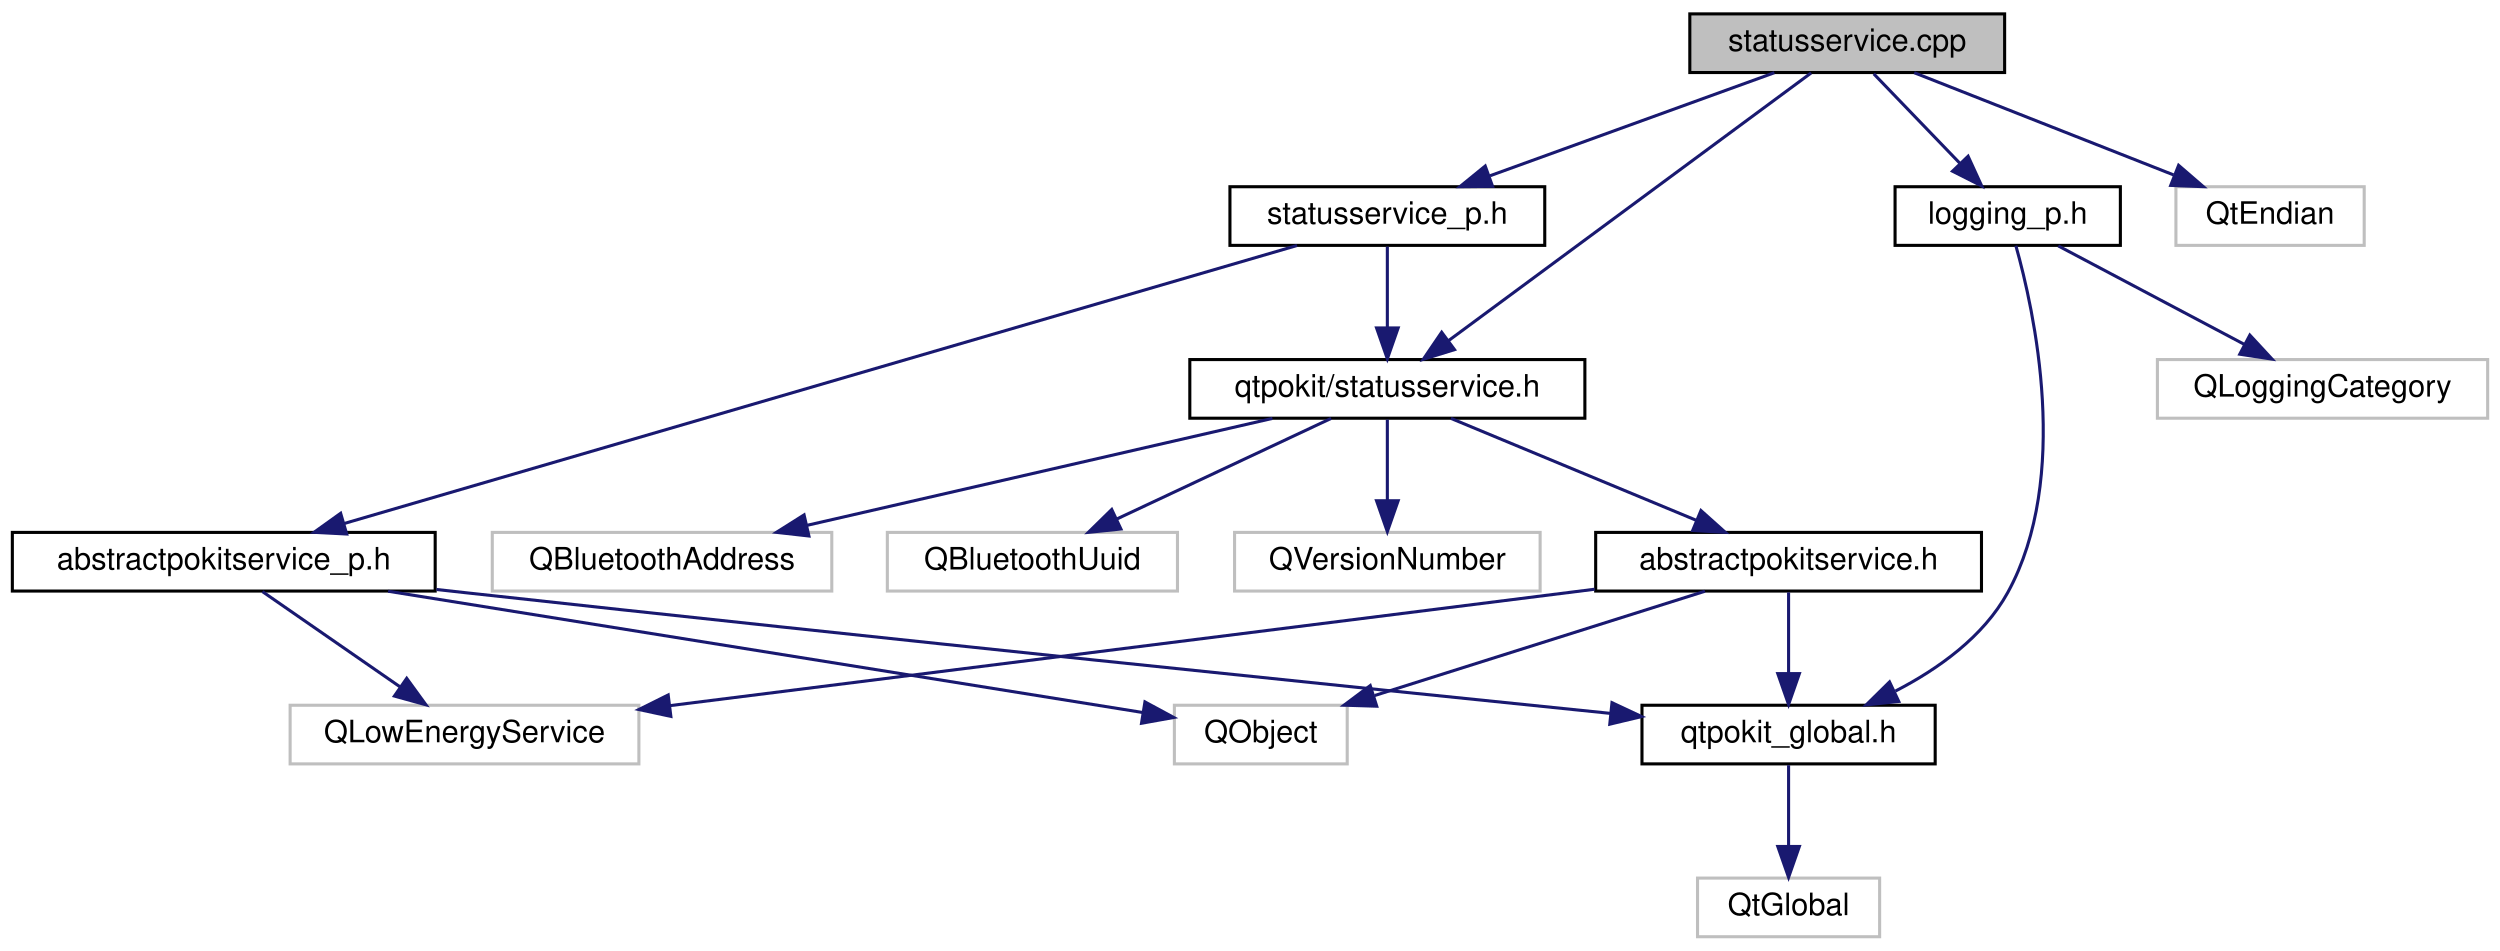
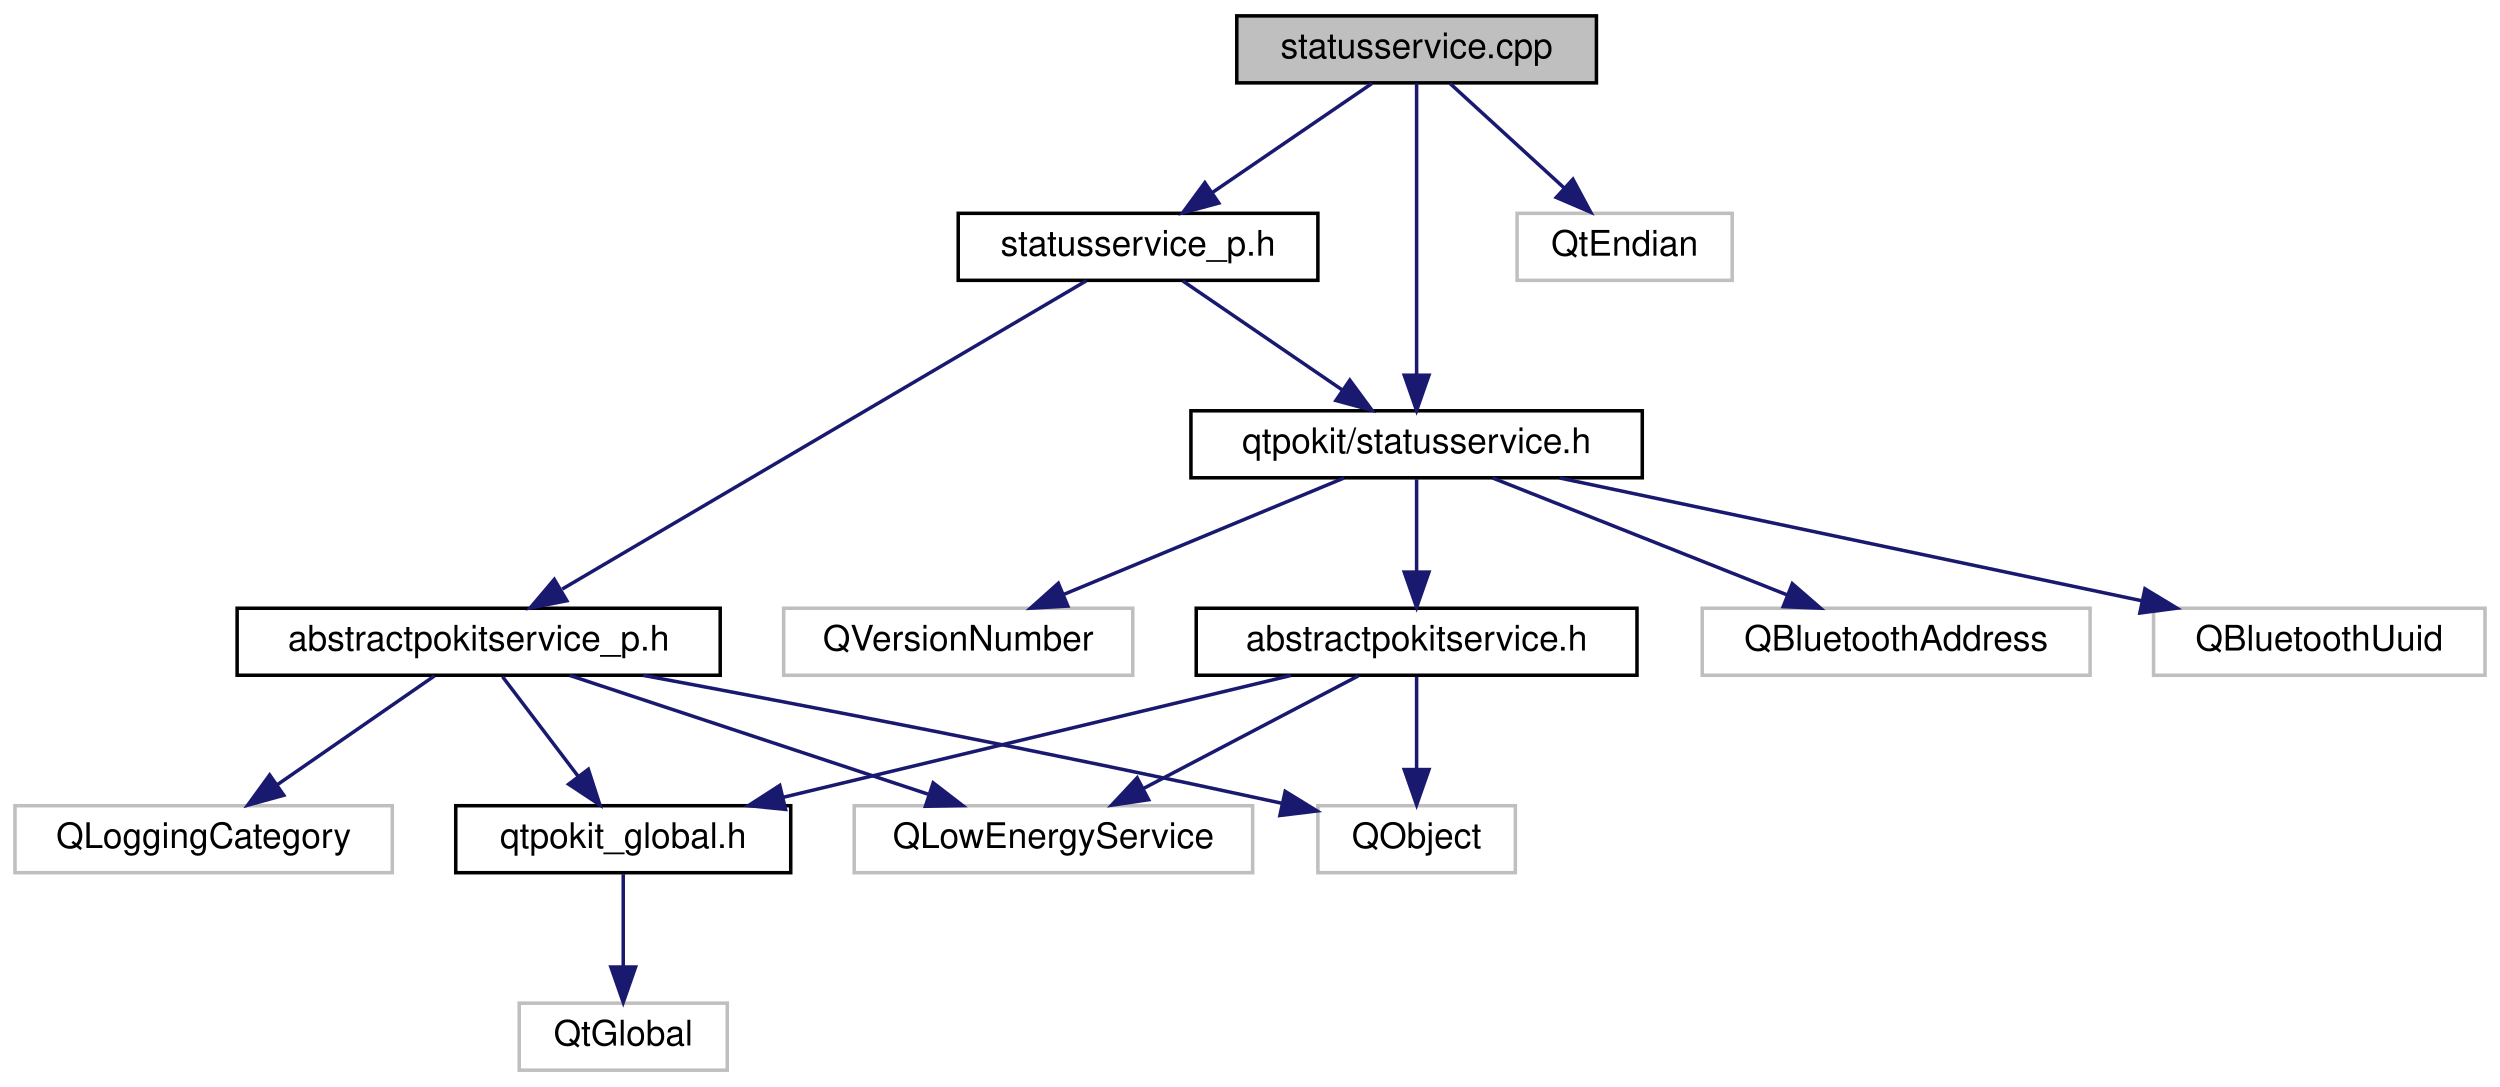
- <svg xmlns="http://www.w3.org/2000/svg" xmlns:xlink="http://www.w3.org/1999/xlink" width="810pt" height="308pt" viewBox="0.00 0.00 810.00 308.00">
+ <svg xmlns="http://www.w3.org/2000/svg" xmlns:xlink="http://www.w3.org/1999/xlink" width="709pt" height="308pt" viewBox="0.00 0.00 708.50 308.00">
  <g id="graph0" class="graph" transform="scale(1 1) rotate(0) translate(4 304)">
    <g id="node1" class="node">
      <g id="a_node1">
        <a xlink:title="Defines the StatusService and StatusServicePrivate classes.">
-           <polygon fill="#bfbfbf" stroke="black" points="543.5,-280.5 543.5,-299.5 645.5,-299.5 645.5,-280.5 543.5,-280.5" />
-           <text text-anchor="middle" x="594.5" y="-287.5" font-family="Helvetica,sans-Serif" font-size="10.00">statusservice.cpp</text>
+           <polygon fill="#bfbfbf" stroke="black" points="346.5,-280.5 346.5,-299.5 448.5,-299.5 448.5,-280.5 346.5,-280.5" />
+           <text text-anchor="middle" x="397.5" y="-287.5" font-family="Helvetica,sans-Serif" font-size="10.00">statusservice.cpp</text>
        </a>
      </g>
    </g>
    <g id="node2" class="node">
      <g id="a_node2">
        <a xlink:href="statusservice_8h.html" target="_top" xlink:title="Declares the StatusService class.">
-           <polygon fill="none" stroke="black" points="381.5,-168.5 381.5,-187.5 509.5,-187.5 509.5,-168.5 381.5,-168.5" />
-           <text text-anchor="middle" x="445.5" y="-175.5" font-family="Helvetica,sans-Serif" font-size="10.00">qtpokit/statusservice.h</text>
+           <polygon fill="none" stroke="black" points="333.5,-168.5 333.5,-187.5 461.5,-187.5 461.5,-168.5 333.5,-168.5" />
+           <text text-anchor="middle" x="397.5" y="-175.5" font-family="Helvetica,sans-Serif" font-size="10.00">qtpokit/statusservice.h</text>
        </a>
      </g>
    </g>
    <g id="edge1" class="edge">
-       <path fill="none" stroke="midnightblue" d="M582.81,-280.37C557.35,-261.57 496.66,-216.77 465.19,-193.53" />
-       <polygon fill="midnightblue" stroke="midnightblue" points="467.26,-190.72 457.14,-187.59 463.1,-196.35 467.26,-190.72" />
+       <path fill="none" stroke="midnightblue" d="M397.5,-280.37C397.5,-262.62 397.5,-221.67 397.5,-197.6" />
+       <polygon fill="midnightblue" stroke="midnightblue" points="401,-197.59 397.5,-187.59 394,-197.59 401,-197.59" />
    </g>
    <g id="node11" class="node">
      <g id="a_node11">
        <a xlink:href="statusservice__p_8h.html" target="_top" xlink:title="Declares the StatusServicePrivate class.">
-           <polygon fill="none" stroke="black" points="394.5,-224.5 394.5,-243.5 496.5,-243.5 496.5,-224.5 394.5,-224.5" />
-           <text text-anchor="middle" x="445.5" y="-231.5" font-family="Helvetica,sans-Serif" font-size="10.00">statusservice_p.h</text>
+           <polygon fill="none" stroke="black" points="267.5,-224.5 267.5,-243.5 369.5,-243.5 369.5,-224.5 267.5,-224.5" />
+           <text text-anchor="middle" x="318.5" y="-231.5" font-family="Helvetica,sans-Serif" font-size="10.00">statusservice_p.h</text>
        </a>
      </g>
    </g>
    <g id="edge10" class="edge">
-       <path fill="none" stroke="midnightblue" d="M570.89,-280.44C546.04,-271.44 506.73,-257.19 478.75,-247.05" />
-       <polygon fill="midnightblue" stroke="midnightblue" points="479.59,-243.63 469,-243.52 477.21,-250.21 479.59,-243.63" />
+       <path fill="none" stroke="midnightblue" d="M384.81,-280.32C372.6,-271.98 353.92,-259.21 339.5,-249.35" />
+       <polygon fill="midnightblue" stroke="midnightblue" points="341.39,-246.41 331.16,-243.65 337.44,-252.19 341.39,-246.41" />
    </g>
-     <g id="node13" class="node">
-       <g id="a_node13">
-         <a xlink:href="logging__p_8h.html" target="_top" xlink:title="QtPokit logging categories.">
-           <polygon fill="none" stroke="black" points="610,-224.5 610,-243.5 683,-243.5 683,-224.5 610,-224.5" />
-           <text text-anchor="middle" x="646.5" y="-231.5" font-family="Helvetica,sans-Serif" font-size="10.00">logging_p.h</text>
+     <g id="node14" class="node">
+       <g id="a_node14">
+         <a xlink:title=" ">
+           <polygon fill="none" stroke="#bfbfbf" points="426,-224.5 426,-243.5 487,-243.5 487,-224.5 426,-224.5" />
+           <text text-anchor="middle" x="456.5" y="-231.5" font-family="Helvetica,sans-Serif" font-size="10.00">QtEndian</text>
        </a>
      </g>
    </g>
-     <g id="edge16" class="edge">
-       <path fill="none" stroke="midnightblue" d="M603.09,-280.08C610.66,-272.22 621.88,-260.57 631.01,-251.08" />
-       <polygon fill="midnightblue" stroke="midnightblue" points="633.66,-253.38 638.07,-243.75 628.62,-248.53 633.66,-253.38" />
-     </g>
-     <g id="node15" class="node">
-       <g id="a_node15">
-         <a xlink:title=" ">
-           <polygon fill="none" stroke="#bfbfbf" points="701,-224.5 701,-243.5 762,-243.5 762,-224.5 701,-224.5" />
-           <text text-anchor="middle" x="731.5" y="-231.5" font-family="Helvetica,sans-Serif" font-size="10.00">QtEndian</text>
-         </a>
-       </g>
-     </g>
-     <g id="edge19" class="edge">
-       <path fill="none" stroke="midnightblue" d="M616.21,-280.44C638.85,-271.52 674.57,-257.44 700.25,-247.32" />
-       <polygon fill="midnightblue" stroke="midnightblue" points="701.87,-250.44 709.89,-243.52 699.31,-243.93 701.87,-250.44" />
+     <g id="edge17" class="edge">
+       <path fill="none" stroke="midnightblue" d="M406.98,-280.32C415.7,-272.34 428.84,-260.31 439.4,-250.65" />
+       <polygon fill="midnightblue" stroke="midnightblue" points="441.83,-253.17 446.85,-243.83 437.11,-248 441.83,-253.17" />
    </g>
    <g id="node3" class="node">
      <g id="a_node3">
        <a xlink:href="abstractpokitservice_8h.html" target="_top" xlink:title="Declares the AbstractPokitService class.">
-           <polygon fill="none" stroke="black" points="513,-112.5 513,-131.5 638,-131.5 638,-112.5 513,-112.5" />
-           <text text-anchor="middle" x="575.5" y="-119.5" font-family="Helvetica,sans-Serif" font-size="10.00">abstractpokitservice.h</text>
+           <polygon fill="none" stroke="black" points="335,-112.5 335,-131.5 460,-131.5 460,-112.5 335,-112.5" />
+           <text text-anchor="middle" x="397.5" y="-119.5" font-family="Helvetica,sans-Serif" font-size="10.00">abstractpokitservice.h</text>
        </a>
      </g>
    </g>
    <g id="edge2" class="edge">
-       <path fill="none" stroke="midnightblue" d="M466.1,-168.44C487.49,-159.56 521.18,-145.56 545.52,-135.45" />
-       <polygon fill="midnightblue" stroke="midnightblue" points="547.11,-138.58 555,-131.52 544.42,-132.12 547.11,-138.58" />
+       <path fill="none" stroke="midnightblue" d="M397.5,-168.08C397.5,-161.01 397.5,-150.86 397.5,-141.99" />
+       <polygon fill="midnightblue" stroke="midnightblue" points="401,-141.75 397.5,-131.75 394,-141.75 401,-141.75" />
    </g>
    <g id="node8" class="node">
      <g id="a_node8">
        <a xlink:title=" ">
-           <polygon fill="none" stroke="#bfbfbf" points="155.5,-112.5 155.5,-131.5 265.5,-131.5 265.5,-112.5 155.5,-112.5" />
-           <text text-anchor="middle" x="210.5" y="-119.5" font-family="Helvetica,sans-Serif" font-size="10.00">QBluetoothAddress</text>
+           <polygon fill="none" stroke="#bfbfbf" points="478.5,-112.5 478.5,-131.5 588.5,-131.5 588.5,-112.5 478.5,-112.5" />
+           <text text-anchor="middle" x="533.5" y="-119.5" font-family="Helvetica,sans-Serif" font-size="10.00">QBluetoothAddress</text>
        </a>
      </g>
    </g>
    <g id="edge7" class="edge">
-       <path fill="none" stroke="midnightblue" d="M408.26,-168.44C367.44,-159.06 301.86,-143.99 257.52,-133.8" />
-       <polygon fill="midnightblue" stroke="midnightblue" points="258.09,-130.34 247.56,-131.52 256.52,-137.17 258.09,-130.34" />
+       <path fill="none" stroke="midnightblue" d="M419.05,-168.44C441.53,-159.52 476.99,-145.44 502.48,-135.32" />
+       <polygon fill="midnightblue" stroke="midnightblue" points="504.05,-138.46 512.05,-131.52 501.47,-131.95 504.05,-138.46" />
    </g>
    <g id="node9" class="node">
      <g id="a_node9">
        <a xlink:title=" ">
-           <polygon fill="none" stroke="#bfbfbf" points="283.5,-112.5 283.5,-131.5 377.5,-131.5 377.5,-112.5 283.5,-112.5" />
-           <text text-anchor="middle" x="330.5" y="-119.5" font-family="Helvetica,sans-Serif" font-size="10.00">QBluetoothUuid</text>
+           <polygon fill="none" stroke="#bfbfbf" points="606.5,-112.5 606.5,-131.5 700.5,-131.5 700.5,-112.5 606.5,-112.5" />
+           <text text-anchor="middle" x="653.5" y="-119.5" font-family="Helvetica,sans-Serif" font-size="10.00">QBluetoothUuid</text>
        </a>
      </g>
    </g>
    <g id="edge8" class="edge">
-       <path fill="none" stroke="midnightblue" d="M427.28,-168.44C408.6,-159.68 379.34,-145.94 357.88,-135.86" />
-       <polygon fill="midnightblue" stroke="midnightblue" points="359.18,-132.6 348.64,-131.52 356.2,-138.93 359.18,-132.6" />
+       <path fill="none" stroke="midnightblue" d="M438.06,-168.44C482.82,-159 554.88,-143.8 603.2,-133.61" />
+       <polygon fill="midnightblue" stroke="midnightblue" points="604.06,-137.01 613.13,-131.52 602.62,-130.16 604.06,-137.01" />
    </g>
    <g id="node10" class="node">
      <g id="a_node10">
        <a xlink:title=" ">
-           <polygon fill="none" stroke="#bfbfbf" points="396,-112.5 396,-131.5 495,-131.5 495,-112.5 396,-112.5" />
-           <text text-anchor="middle" x="445.5" y="-119.5" font-family="Helvetica,sans-Serif" font-size="10.00">QVersionNumber</text>
+           <polygon fill="none" stroke="#bfbfbf" points="218,-112.5 218,-131.5 317,-131.5 317,-112.5 218,-112.5" />
+           <text text-anchor="middle" x="267.5" y="-119.5" font-family="Helvetica,sans-Serif" font-size="10.00">QVersionNumber</text>
        </a>
      </g>
    </g>
    <g id="edge9" class="edge">
-       <path fill="none" stroke="midnightblue" d="M445.5,-168.08C445.5,-161.01 445.5,-150.86 445.5,-141.99" />
-       <polygon fill="midnightblue" stroke="midnightblue" points="449,-141.75 445.5,-131.75 442,-141.75 449,-141.75" />
+       <path fill="none" stroke="midnightblue" d="M376.9,-168.44C355.51,-159.56 321.82,-145.56 297.48,-135.45" />
+       <polygon fill="midnightblue" stroke="midnightblue" points="298.58,-132.12 288,-131.52 295.89,-138.58 298.58,-132.12" />
    </g>
    <g id="node4" class="node">
      <g id="a_node4">
        <a xlink:href="qtpokit__global_8h.html" target="_top" xlink:title="Global QtPokit library macros.">
-           <polygon fill="none" stroke="black" points="528,-56.5 528,-75.5 623,-75.5 623,-56.5 528,-56.5" />
-           <text text-anchor="middle" x="575.5" y="-63.5" font-family="Helvetica,sans-Serif" font-size="10.00">qtpokit_global.h</text>
+           <polygon fill="none" stroke="black" points="125,-56.5 125,-75.5 220,-75.5 220,-56.5 125,-56.5" />
+           <text text-anchor="middle" x="172.5" y="-63.5" font-family="Helvetica,sans-Serif" font-size="10.00">qtpokit_global.h</text>
        </a>
      </g>
    </g>
    <g id="edge3" class="edge">
-       <path fill="none" stroke="midnightblue" d="M575.5,-112.08C575.5,-105.01 575.5,-94.86 575.5,-85.99" />
-       <polygon fill="midnightblue" stroke="midnightblue" points="579,-85.75 575.5,-75.75 572,-85.75 579,-85.75" />
+       <path fill="none" stroke="midnightblue" d="M361.85,-112.44C322.84,-103.08 260.23,-88.06 217.78,-77.87" />
+       <polygon fill="midnightblue" stroke="midnightblue" points="218.53,-74.45 207.99,-75.52 216.89,-81.25 218.53,-74.45" />
    </g>
    <g id="node6" class="node">
      <g id="a_node6">
        <a xlink:title=" ">
-           <polygon fill="none" stroke="#bfbfbf" points="90,-56.5 90,-75.5 203,-75.5 203,-56.5 90,-56.5" />
-           <text text-anchor="middle" x="146.5" y="-63.5" font-family="Helvetica,sans-Serif" font-size="10.00">QLowEnergyService</text>
+           <polygon fill="none" stroke="#bfbfbf" points="238,-56.5 238,-75.5 351,-75.5 351,-56.5 238,-56.5" />
+           <text text-anchor="middle" x="294.5" y="-63.5" font-family="Helvetica,sans-Serif" font-size="10.00">QLowEnergyService</text>
        </a>
      </g>
    </g>
    <g id="edge5" class="edge">
-       <path fill="none" stroke="midnightblue" d="M512.66,-113.09C432.57,-103.01 294.71,-85.66 212.93,-75.36" />
-       <polygon fill="midnightblue" stroke="midnightblue" points="213.36,-71.89 203,-74.11 212.49,-78.83 213.36,-71.89" />
+       <path fill="none" stroke="midnightblue" d="M380.95,-112.32C364.51,-103.7 339.07,-90.36 320.03,-80.39" />
+       <polygon fill="midnightblue" stroke="midnightblue" points="321.49,-77.2 311.01,-75.65 318.24,-83.4 321.49,-77.2" />
    </g>
    <g id="node7" class="node">
      <g id="a_node7">
        <a xlink:title=" ">
-           <polygon fill="none" stroke="#bfbfbf" points="376.5,-56.5 376.5,-75.5 432.5,-75.5 432.5,-56.5 376.5,-56.5" />
-           <text text-anchor="middle" x="404.5" y="-63.5" font-family="Helvetica,sans-Serif" font-size="10.00">QObject</text>
+           <polygon fill="none" stroke="#bfbfbf" points="369.5,-56.5 369.5,-75.5 425.5,-75.5 425.5,-56.5 369.5,-56.5" />
+           <text text-anchor="middle" x="397.5" y="-63.5" font-family="Helvetica,sans-Serif" font-size="10.00">QObject</text>
        </a>
      </g>
    </g>
    <g id="edge6" class="edge">
-       <path fill="none" stroke="midnightblue" d="M548.4,-112.44C519.51,-103.32 473.58,-88.81 441.39,-78.65" />
-       <polygon fill="midnightblue" stroke="midnightblue" points="442.06,-75.19 431.47,-75.52 439.95,-81.87 442.06,-75.19" />
+       <path fill="none" stroke="midnightblue" d="M397.5,-112.08C397.5,-105.01 397.5,-94.86 397.5,-85.99" />
+       <polygon fill="midnightblue" stroke="midnightblue" points="401,-85.75 397.5,-75.75 394,-85.75 401,-85.75" />
    </g>
    <g id="node5" class="node">
      <g id="a_node5">
        <a xlink:title=" ">
-           <polygon fill="none" stroke="#bfbfbf" points="546,-0.5 546,-19.5 605,-19.5 605,-0.5 546,-0.5" />
-           <text text-anchor="middle" x="575.5" y="-7.5" font-family="Helvetica,sans-Serif" font-size="10.00">QtGlobal</text>
+           <polygon fill="none" stroke="#bfbfbf" points="143,-0.5 143,-19.5 202,-19.5 202,-0.5 143,-0.5" />
+           <text text-anchor="middle" x="172.5" y="-7.5" font-family="Helvetica,sans-Serif" font-size="10.00">QtGlobal</text>
        </a>
      </g>
    </g>
    <g id="edge4" class="edge">
-       <path fill="none" stroke="midnightblue" d="M575.5,-56.08C575.5,-49.01 575.5,-38.86 575.5,-29.99" />
-       <polygon fill="midnightblue" stroke="midnightblue" points="579,-29.75 575.5,-19.75 572,-29.75 579,-29.75" />
+       <path fill="none" stroke="midnightblue" d="M172.5,-56.08C172.5,-49.01 172.5,-38.86 172.5,-29.99" />
+       <polygon fill="midnightblue" stroke="midnightblue" points="176,-29.75 172.5,-19.75 169,-29.75 176,-29.75" />
    </g>
    <g id="edge11" class="edge">
-       <path fill="none" stroke="midnightblue" d="M445.5,-224.08C445.5,-217.01 445.5,-206.86 445.5,-197.99" />
-       <polygon fill="midnightblue" stroke="midnightblue" points="449,-197.75 445.5,-187.75 442,-197.75 449,-197.75" />
+       <path fill="none" stroke="midnightblue" d="M331.19,-224.32C343.4,-215.98 362.08,-203.21 376.5,-193.35" />
+       <polygon fill="midnightblue" stroke="midnightblue" points="378.56,-196.19 384.84,-187.65 374.61,-190.41 378.56,-196.19" />
    </g>
    <g id="node12" class="node">
      <g id="a_node12">
        <a xlink:href="abstractpokitservice__p_8h.html" target="_top" xlink:title="Declares the AbstractPokitServicePrivate class.">
-           <polygon fill="none" stroke="black" points="0,-112.5 0,-131.5 137,-131.5 137,-112.5 0,-112.5" />
-           <text text-anchor="middle" x="68.5" y="-119.5" font-family="Helvetica,sans-Serif" font-size="10.00">abstractpokitservice_p.h</text>
+           <polygon fill="none" stroke="black" points="63,-112.5 63,-131.5 200,-131.5 200,-112.5 63,-112.5" />
+           <text text-anchor="middle" x="131.5" y="-119.5" font-family="Helvetica,sans-Serif" font-size="10.00">abstractpokitservice_p.h</text>
        </a>
      </g>
    </g>
    <g id="edge12" class="edge">
-       <path fill="none" stroke="midnightblue" d="M416.23,-224.46C348.93,-204.82 183.14,-156.45 107.39,-134.35" />
-       <polygon fill="midnightblue" stroke="midnightblue" points="108.33,-130.98 97.75,-131.53 106.37,-137.7 108.33,-130.98" />
+       <path fill="none" stroke="midnightblue" d="M303.83,-224.37C271.6,-205.41 194.4,-160 155.2,-136.94" />
+       <polygon fill="midnightblue" stroke="midnightblue" points="156.5,-133.64 146.11,-131.59 152.95,-139.68 156.5,-133.64" />
    </g>
    <g id="edge13" class="edge">
-       <path fill="none" stroke="midnightblue" d="M137.4,-113.01C140.47,-112.67 143.52,-112.33 146.5,-112 279.28,-97.38 435.29,-81.28 517.71,-72.87" />
-       <polygon fill="midnightblue" stroke="midnightblue" points="518.28,-76.33 527.87,-71.83 517.57,-69.37 518.28,-76.33" />
-     </g>
-     <g id="edge14" class="edge">
-       <path fill="none" stroke="midnightblue" d="M81.03,-112.32C93.09,-103.98 111.53,-91.21 125.77,-81.35" />
-       <polygon fill="midnightblue" stroke="midnightblue" points="127.77,-84.22 134,-75.65 123.78,-78.47 127.77,-84.22" />
+       <path fill="none" stroke="midnightblue" d="M138.27,-112.08C144.06,-104.46 152.56,-93.26 159.64,-83.94" />
+       <polygon fill="midnightblue" stroke="midnightblue" points="162.6,-85.83 165.86,-75.75 157.02,-81.6 162.6,-85.83" />
    </g>
    <g id="edge15" class="edge">
-       <path fill="none" stroke="midnightblue" d="M121.74,-112.44C189.82,-101.5 306.06,-82.82 366.1,-73.17" />
-       <polygon fill="midnightblue" stroke="midnightblue" points="366.96,-76.58 376.28,-71.54 365.85,-69.67 366.96,-76.58" />
+       <path fill="none" stroke="midnightblue" d="M157.33,-112.44C184.75,-103.36 228.28,-88.94 258.93,-78.78" />
+       <polygon fill="midnightblue" stroke="midnightblue" points="260.4,-81.98 268.79,-75.52 258.2,-75.34 260.4,-81.98" />
    </g>
-     <g id="edge17" class="edge">
-       <path fill="none" stroke="midnightblue" d="M649.14,-224.39C655.01,-203.56 667.05,-149.36 646.5,-112 638.61,-97.66 624.01,-87.25 610.1,-80.08" />
-       <polygon fill="midnightblue" stroke="midnightblue" points="611.2,-76.73 600.66,-75.62 608.21,-83.06 611.2,-76.73" />
+     <g id="edge16" class="edge">
+       <path fill="none" stroke="midnightblue" d="M178.12,-112.47C222.31,-104.24 290.78,-91.13 359.16,-76.22" />
+       <polygon fill="midnightblue" stroke="midnightblue" points="360.23,-79.57 369.25,-74.01 358.73,-72.73 360.23,-79.57" />
    </g>
-     <g id="node14" class="node">
-       <g id="a_node14">
+     <g id="node13" class="node">
+       <g id="a_node13">
        <a xlink:title=" ">
-           <polygon fill="none" stroke="#bfbfbf" points="695,-168.5 695,-187.5 802,-187.5 802,-168.5 695,-168.5" />
-           <text text-anchor="middle" x="748.5" y="-175.5" font-family="Helvetica,sans-Serif" font-size="10.00">QLoggingCategory</text>
+           <polygon fill="none" stroke="#bfbfbf" points="0,-56.5 0,-75.5 107,-75.5 107,-56.5 0,-56.5" />
+           <text text-anchor="middle" x="53.5" y="-63.5" font-family="Helvetica,sans-Serif" font-size="10.00">QLoggingCategory</text>
        </a>
      </g>
    </g>
-     <g id="edge18" class="edge">
-       <path fill="none" stroke="midnightblue" d="M662.89,-224.32C679.17,-215.7 704.37,-202.36 723.22,-192.39" />
-       <polygon fill="midnightblue" stroke="midnightblue" points="724.95,-195.43 732.15,-187.65 721.68,-189.24 724.95,-195.43" />
+     <g id="edge14" class="edge">
+       <path fill="none" stroke="midnightblue" d="M118.97,-112.32C106.91,-103.98 88.47,-91.21 74.23,-81.35" />
+       <polygon fill="midnightblue" stroke="midnightblue" points="76.22,-78.47 66,-75.65 72.23,-84.22 76.22,-78.47" />
    </g>
  </g>
</svg>
